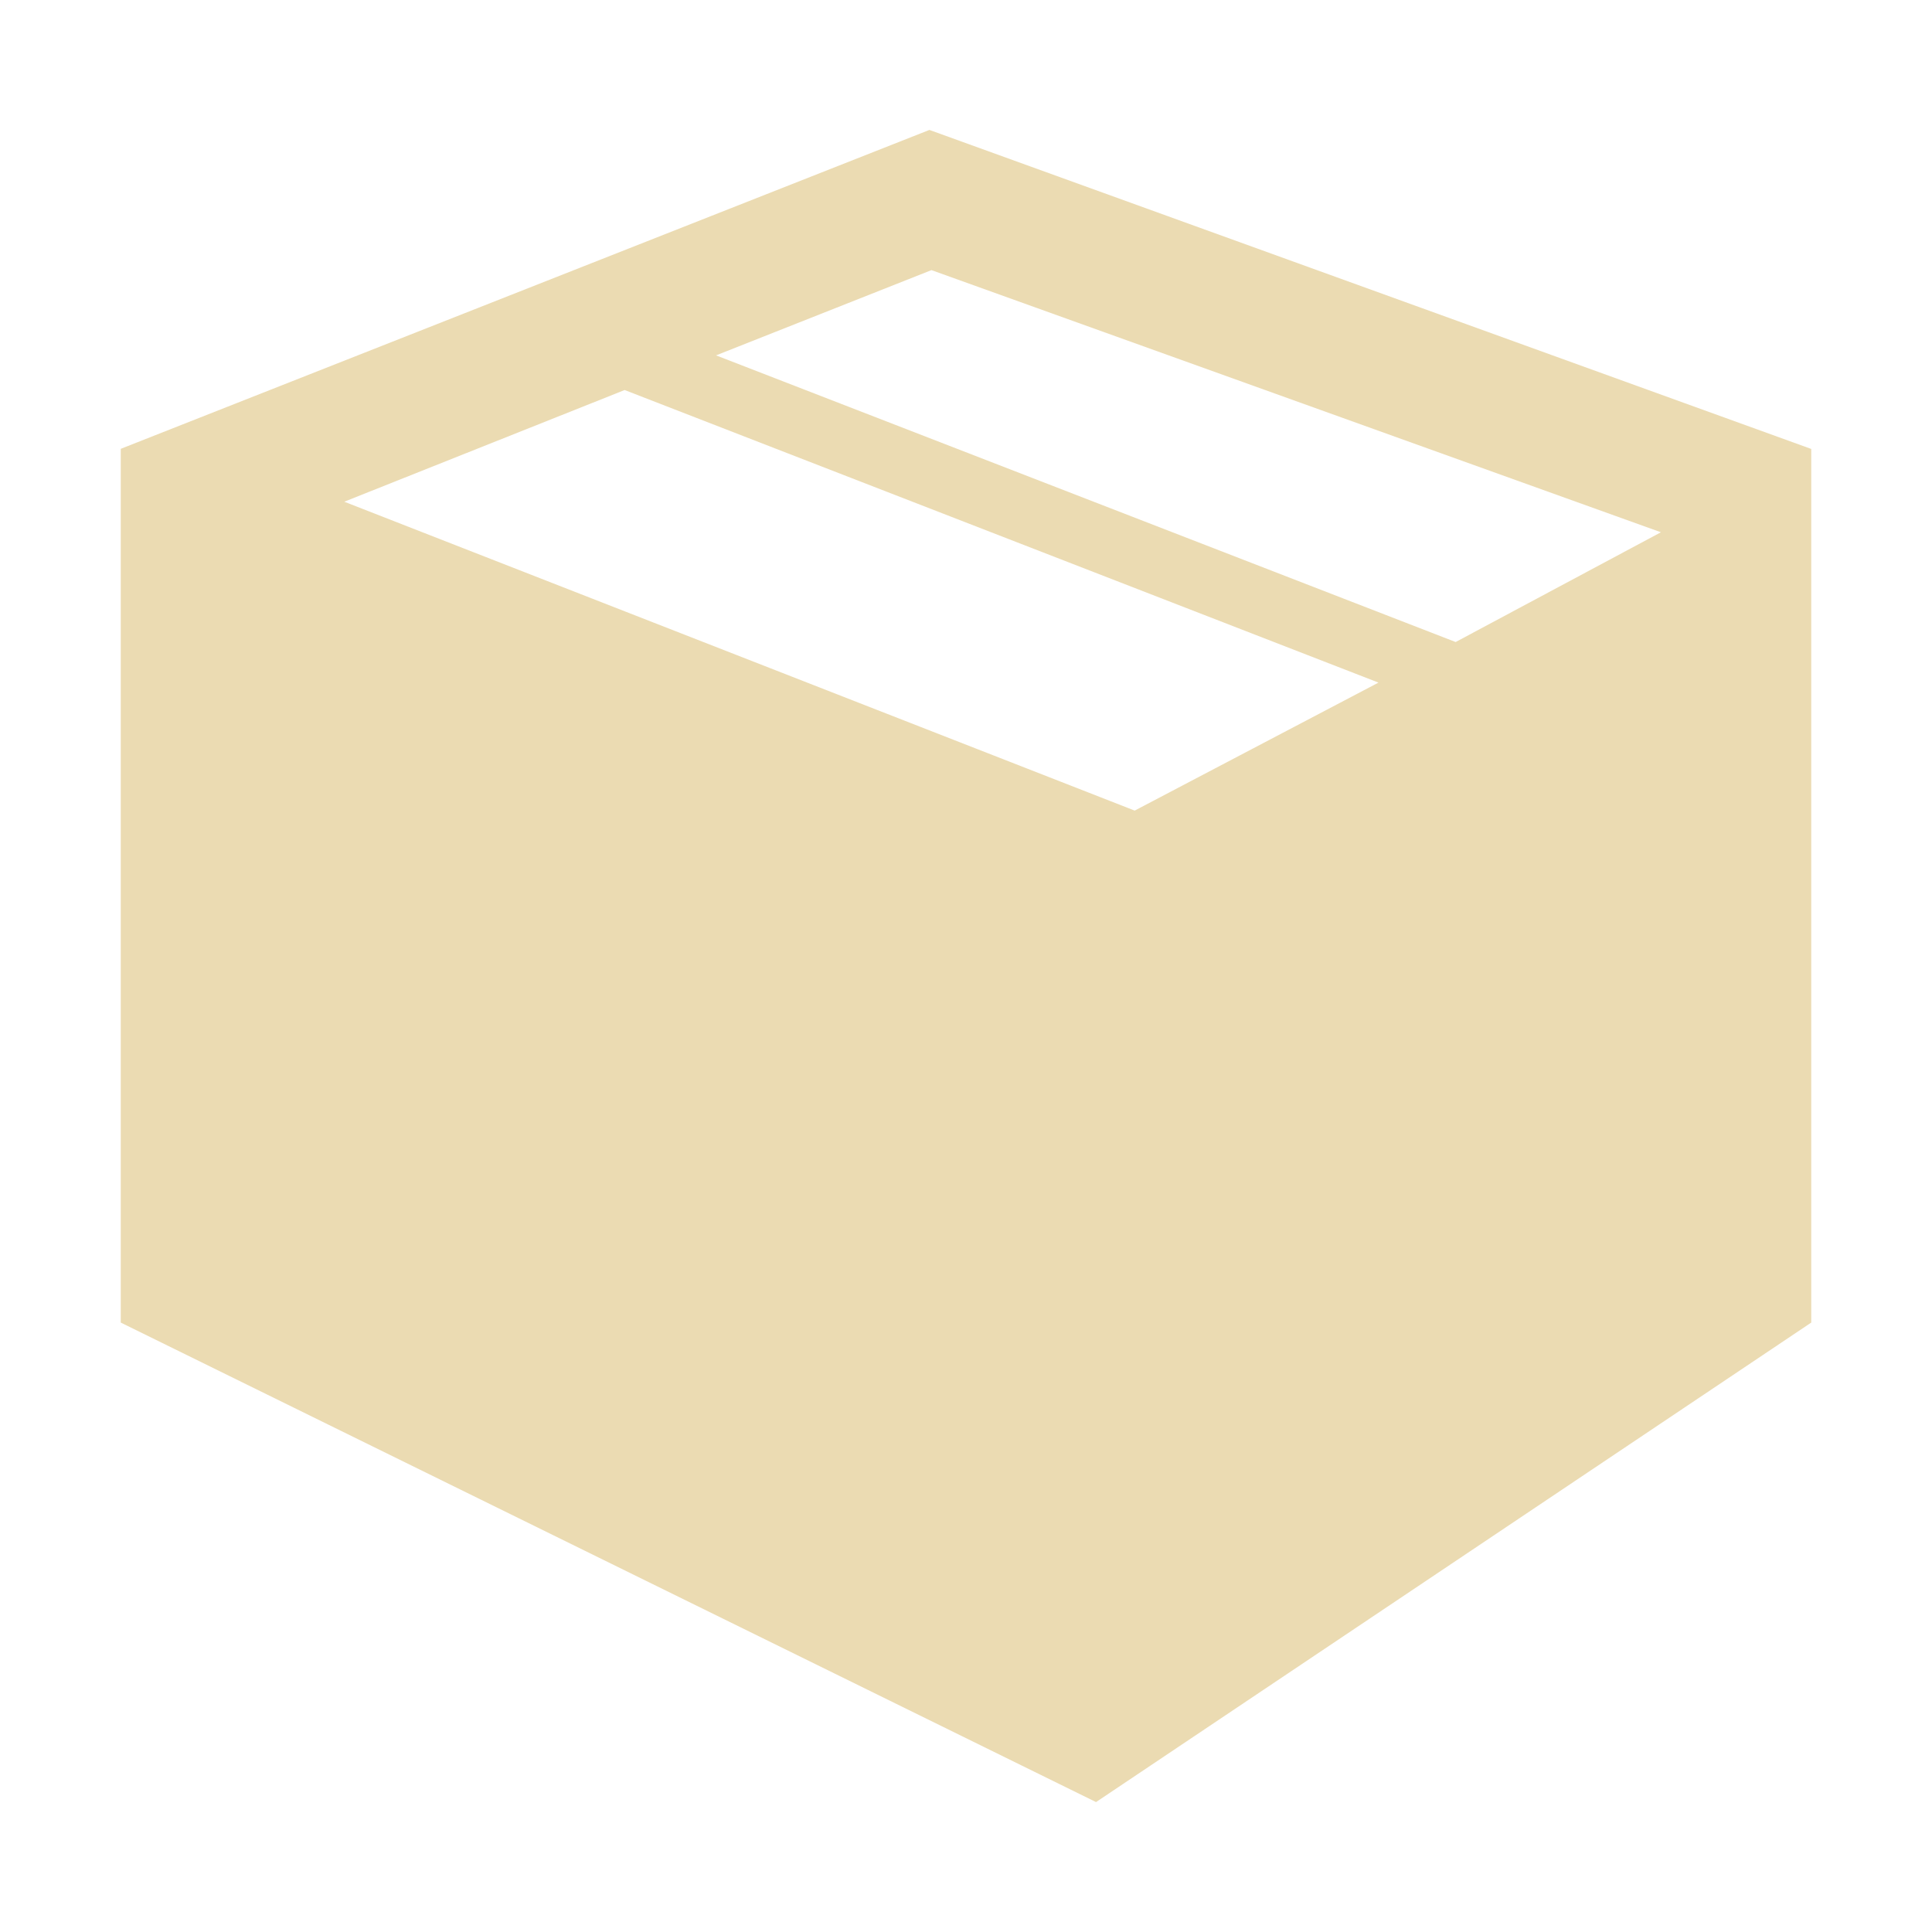
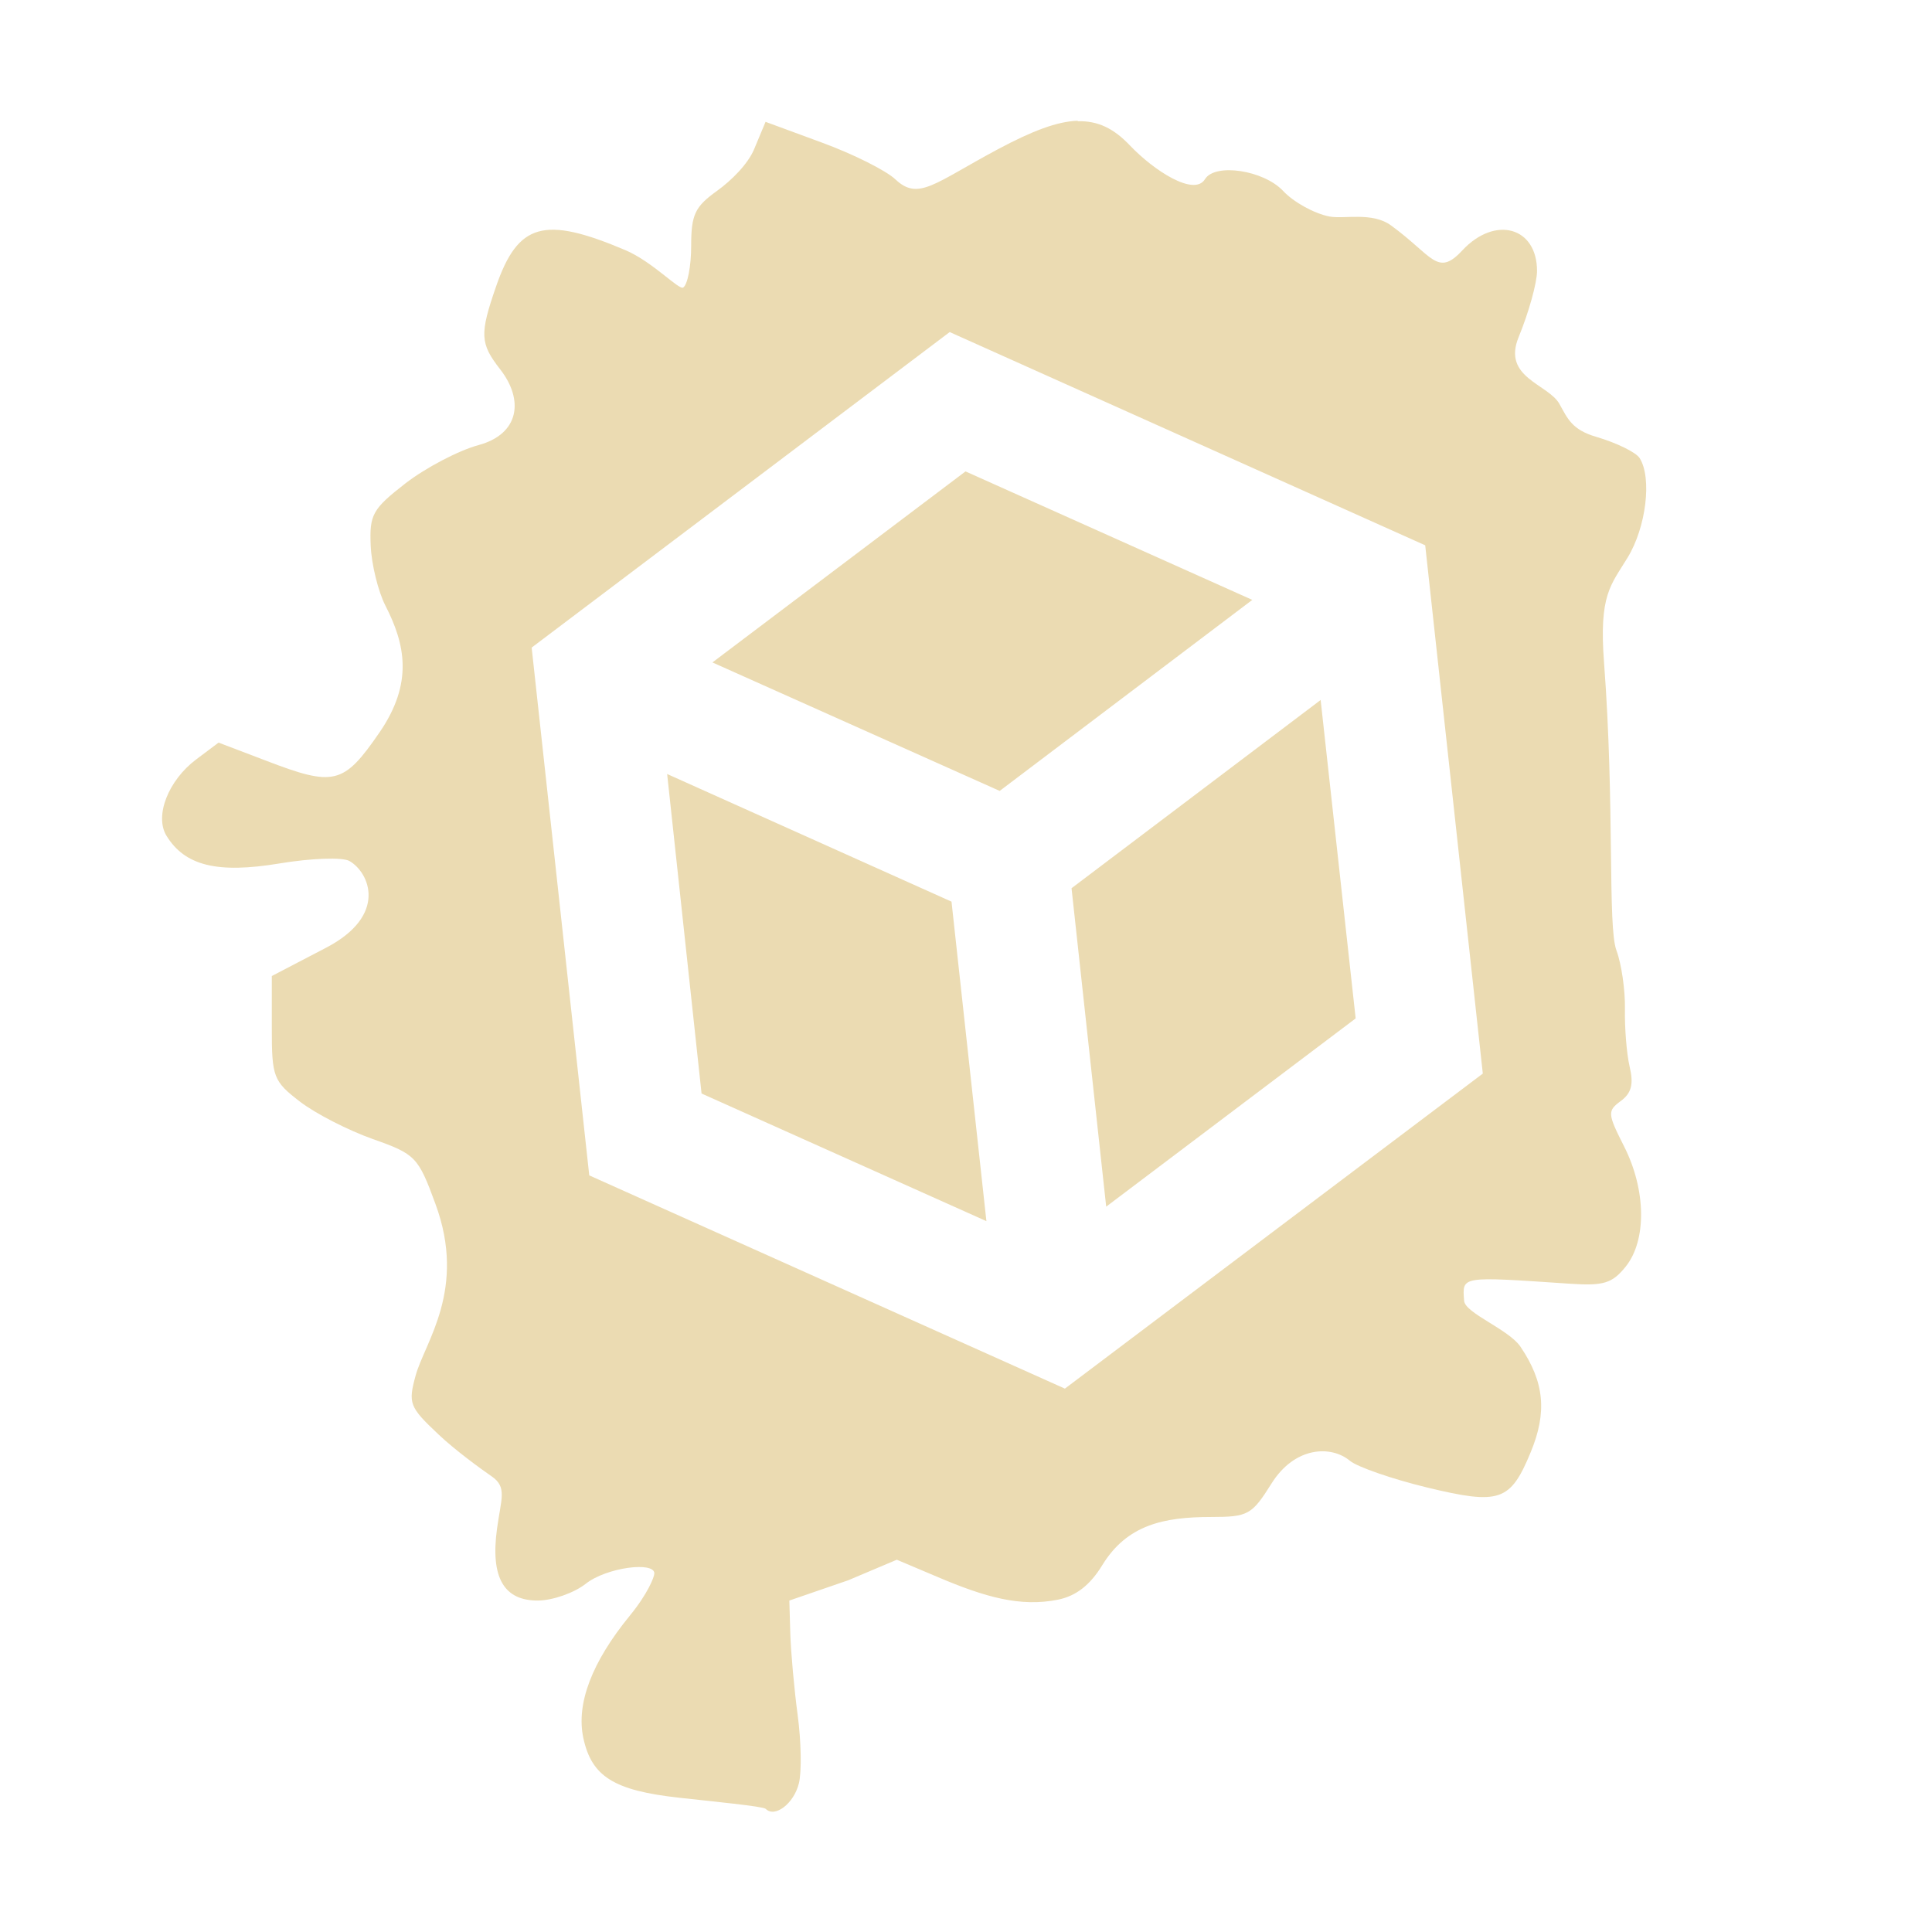
- <svg xmlns="http://www.w3.org/2000/svg" style="isolation:isolate" width="16" height="16" viewBox="0 0 16 16">
+ <svg xmlns="http://www.w3.org/2000/svg" width="16" height="16" version="1.1" viewBox="0 0 16 16">
  <defs>
-     <style id="current-color-scheme" type="text/css">
-    .ColorScheme-Text { color:#ebdbb2; } .ColorScheme-Highlight { color:#458588; }
-   </style>
-     <linearGradient id="arrongin" x1="0%" x2="0%" y1="0%" y2="100%">
-       <stop offset="0%" style="stop-color:#d79921; stop-opacity:1" />
-       <stop offset="100%" style="stop-color:#b57614; stop-opacity:1" />
-     </linearGradient>
-     <linearGradient id="aurora" x1="0%" x2="0%" y1="0%" y2="100%">
-       <stop offset="0%" style="stop-color:#83a598; stop-opacity:1" />
-       <stop offset="100%" style="stop-color:#b16286; stop-opacity:1" />
-     </linearGradient>
-     <linearGradient id="fitdance" x1="0%" x2="0%" y1="0%" y2="100%">
-       <stop offset="0%" style="stop-color:#8ec07c; stop-opacity:1" />
-       <stop offset="100%" style="stop-color:#458588; stop-opacity:1" />
-     </linearGradient>
-     <linearGradient id="oomox" x1="0%" x2="0%" y1="0%" y2="100%">
-       <stop offset="0%" style="stop-color:#458588; stop-opacity:1" />
-       <stop offset="100%" style="stop-color:#928374; stop-opacity:1" />
-     </linearGradient>
-     <linearGradient id="rainblue" x1="0%" x2="0%" y1="0%" y2="100%">
-       <stop offset="0%" style="stop-color:#b8bb26; stop-opacity:1" />
-       <stop offset="100%" style="stop-color:#076678; stop-opacity:1" />
-     </linearGradient>
-     <linearGradient id="sunrise" x1="0%" x2="0%" y1="0%" y2="100%">
-       <stop offset="0%" style="stop-color: #fe8019; stop-opacity:1" />
-       <stop offset="100%" style="stop-color: #fabd2f; stop-opacity:1" />
-     </linearGradient>
-     <linearGradient id="telinkrin" x1="0%" x2="0%" y1="0%" y2="100%">
-       <stop offset="0%" style="stop-color: #83a598; stop-opacity:1" />
-       <stop offset="100%" style="stop-color: #83a598; stop-opacity:1" />
-     </linearGradient>
-     <linearGradient id="60spsycho" x1="0%" x2="0%" y1="0%" y2="100%">
-       <stop offset="0%" style="stop-color: #fb4934; stop-opacity:1" />
-       <stop offset="25%" style="stop-color: #fabd2f; stop-opacity:1" />
-       <stop offset="50%" style="stop-color: #fe8019; stop-opacity:1" />
-       <stop offset="100%" style="stop-color: #689d6a; stop-opacity:1" />
-     </linearGradient>
-     <linearGradient id="90ssummer" x1="0%" x2="0%" y1="0%" y2="100%">
-       <stop offset="0%" style="stop-color: #b16286; stop-opacity:1" />
-       <stop offset="20%" style="stop-color: #8ec07c; stop-opacity:1" />
-       <stop offset="50%" style="stop-color: #fabd2f; stop-opacity:1" />
-       <stop offset="100%" style="stop-color: #458588; stop-opacity:1" />
-     </linearGradient>
-     <linearGradient id="cyberneon" x1="0%" x2="0%" y1="0%" y2="100%">
-       <stop offset="0" style="stop-color:#83a598; stop-opacity:1" />
-       <stop offset="1" style="stop-color:#b16286; stop-opacity:1" />
-     </linearGradient>
-     <clipPath id="_clipPath_zEZYO8U5cEEXTt7l1VgQkfat27NWuGck">
-       <rect width="16" height="16" />
-     </clipPath>
+     <style id="current-color-scheme" type="text/css">.ColorScheme-Text { color:#ebdbb2; } .ColorScheme-Highlight { color:#458588; }</style>
  </defs>
-   <g clip-path="url(#_clipPath_zEZYO8U5cEEXTt7l1VgQkfat27NWuGck)">
-     <rect style="fill:currentColor" class="ColorScheme-Text" width="4.625" height="3.594" x="17.09" y="-.09" transform="matrix(1,0,0,1,0,0)" />
-     <path style="fill:currentColor" class="ColorScheme-Text" d="M 7.697 1.076 L 1 3.717 L 1 10.953 L 9.077 14.924 L 15 10.953 L 15 3.718 L 7.697 1.076 Z M 7.714 2.237 L 13.755 4.408 L 12.055 5.317 L 5.93 2.943 L 7.714 2.237 Z M 5.173 3.23 L 11.416 5.653 L 9.397 6.713 L 2.851 4.155 L 5.173 3.23 Z" />
-   </g>
+   <path class="ColorScheme-Text" d="m8.926 1c-0.17 0.005-0.377 0.084-0.662 0.236-0.527 0.282-0.658 0.429-0.848 0.25-0.078-0.074-0.352-0.211-0.609-0.305l-0.467-0.172-0.094 0.225c-0.051 0.124-0.189 0.261-0.307 0.346-0.184 0.132-0.215 0.196-0.215 0.457 0 0.167-0.03 0.321-0.066 0.344-0.036 0.023-0.251-0.212-0.478-0.309-0.674-0.286-0.89-0.226-1.072 0.301-0.137 0.395-0.132 0.472 0.033 0.684 0.201 0.257 0.159 0.538-0.178 0.629-0.166 0.045-0.438 0.188-0.604 0.316-0.275 0.214-0.3 0.259-0.289 0.518 0.007 0.156 0.062 0.378 0.121 0.494 0.166 0.323 0.233 0.643-0.049 1.053-0.297 0.431-0.374 0.45-0.943 0.231l-0.389-0.148-0.185 0.139c-0.232 0.174-0.347 0.469-0.246 0.633 0.153 0.248 0.421 0.314 0.934 0.229 0.264-0.044 0.523-0.053 0.58-0.021 0.166 0.094 0.323 0.45-0.193 0.719l-0.449 0.234v0.43c-2.418e-4 0.408 0.013 0.441 0.234 0.611 0.129 0.099 0.399 0.237 0.602 0.309 0.354 0.125 0.376 0.147 0.519 0.537 0.262 0.709-0.089 1.147-0.164 1.422-0.063 0.23-0.052 0.26 0.188 0.486 0.14 0.133 0.357 0.29 0.441 0.348 0.131 0.09 0.079 0.183 0.045 0.435-0.055 0.402 0.056 0.596 0.34 0.594 0.122-8.51e-4 0.3-0.064 0.395-0.139 0.172-0.136 0.568-0.186 0.568-0.086 0 0.029-0.054 0.168-0.203 0.35-0.315 0.385-0.446 0.73-0.385 1.014 0.069 0.319 0.253 0.434 0.793 0.494 0.269 0.03 0.696 0.071 0.717 0.092 0.076 0.077 0.234-0.044 0.275-0.211 0.024-0.095 0.019-0.348-0.01-0.565-0.029-0.216-0.056-0.519-0.061-0.672l-0.008-0.277 0.488-0.168 0.402-0.17 0.338 0.143c0.395 0.168 0.686 0.25 0.996 0.188 0.149-0.03 0.266-0.12 0.367-0.285 0.205-0.335 0.508-0.4 0.902-0.4 0.306-2.43e-4 0.337-0.017 0.5-0.277 0.192-0.307 0.493-0.319 0.65-0.188 0.06 0.05 0.347 0.15 0.639 0.221 0.601 0.145 0.689 0.115 0.857-0.291 0.138-0.332 0.114-0.582-0.084-0.875-0.097-0.144-0.46-0.278-0.467-0.381-0.014-0.206-0.037-0.202 0.873-0.141 0.282 0.019 0.353-0.002 0.465-0.141 0.175-0.218 0.17-0.636-0.014-0.998-0.137-0.271-0.138-0.292-0.025-0.375 0.088-0.065 0.106-0.141 0.072-0.283-0.025-0.107-0.042-0.322-0.039-0.478 0.003-0.156-0.029-0.374-0.07-0.484-0.075-0.199-0.013-1.187-0.103-2.385-0.043-0.563 0.056-0.64 0.195-0.869 0.154-0.252 0.203-0.66 0.1-0.824-0.03-0.048-0.192-0.127-0.359-0.176-0.202-0.059-0.237-0.15-0.305-0.272-0.093-0.167-0.477-0.217-0.338-0.555 0.084-0.204 0.152-0.45 0.152-0.547-1e-6 -0.365-0.348-0.461-0.619-0.17-0.207 0.223-0.245 0.044-0.59-0.207-0.156-0.114-0.385-0.051-0.51-0.074-0.125-0.024-0.297-0.119-0.383-0.211-0.161-0.173-0.565-0.234-0.648-0.098-0.089 0.145-0.422-0.07-0.621-0.279-0.133-0.14-0.264-0.206-0.434-0.201zm-1.061 1.75 3.938 1.766 0.477 4.375-3.461 2.609-3.939-1.766-0.477-4.371zm0.131 1.154-2.096 1.582 2.379 1.064 2.092-1.582zm2.941 1.893-2.063 1.559 0.287 2.637 2.066-1.559zm-5.412 0.613 0.285 2.646 2.359 1.057-0.289-2.646z" fill="currentColor" />
</svg>
